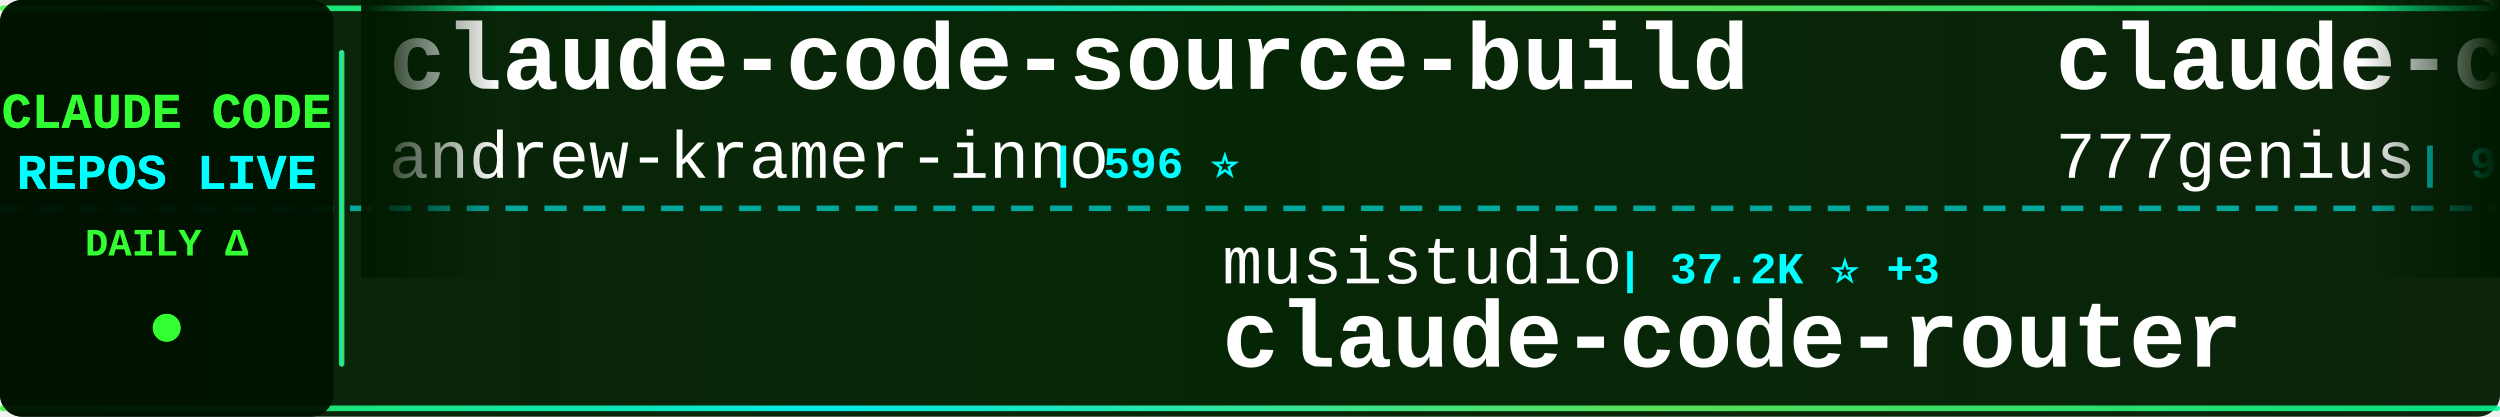
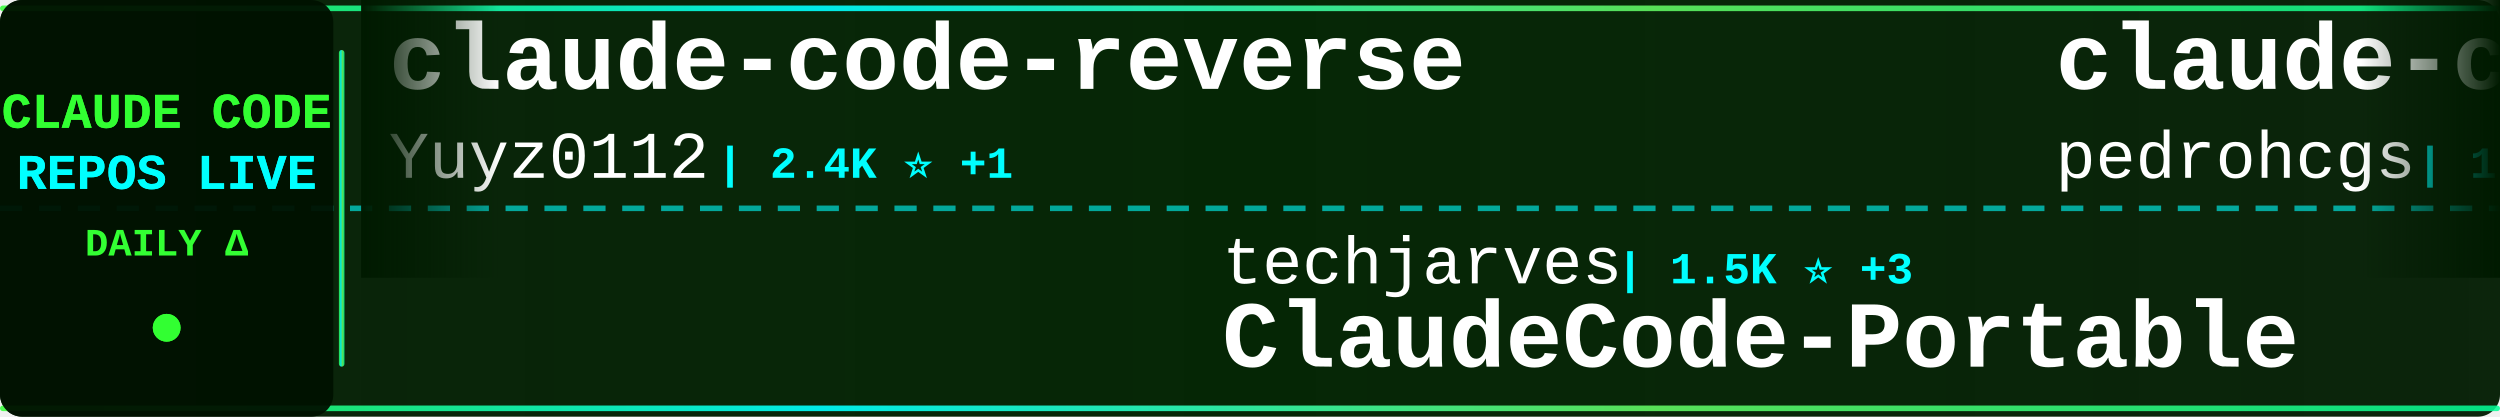
<svg xmlns="http://www.w3.org/2000/svg" width="900" height="150">
  <defs>
    <linearGradient id="tickerBg" x1="0%" y1="0%" x2="100%" y2="0%">
      <stop offset="0%" style="stop-color:#001a00;stop-opacity:0.95" />
      <stop offset="50%" style="stop-color:#002200;stop-opacity:0.98" />
      <stop offset="100%" style="stop-color:#001a00;stop-opacity:0.95" />
    </linearGradient>
    <linearGradient id="borderGrad" x1="0%" y1="0%" x2="100%" y2="0%">
      <stop offset="0%" style="stop-color:#33ff33;stop-opacity:0.85">
        <animate attributeName="stop-opacity" values="0.85;1;0.85" dur="2s" repeatCount="indefinite" />
      </stop>
      <stop offset="33%" style="stop-color:#00ffff;stop-opacity:0.9">
        <animate attributeName="stop-opacity" values="0.9;1;0.9" dur="2.2s" repeatCount="indefinite" />
      </stop>
      <stop offset="66%" style="stop-color:#66ff66;stop-opacity:0.85">
        <animate attributeName="stop-opacity" values="0.85;1;0.85" dur="1.8s" repeatCount="indefinite" />
      </stop>
      <stop offset="100%" style="stop-color:#00ff99;stop-opacity:0.85">
        <animate attributeName="stop-opacity" values="0.85;1;0.85" dur="2s" repeatCount="indefinite" />
      </stop>
    </linearGradient>
    <filter id="textGlow">
      <feGaussianBlur stdDeviation="0.1" result="coloredBlur" />
      <feMerge>
        <feMergeNode in="coloredBlur" />
        <feMergeNode in="SourceGraphic" />
      </feMerge>
    </filter>
    <filter id="metricGlow">
      <feGaussianBlur stdDeviation="0.2" result="coloredBlur" />
      <feMerge>
        <feMergeNode in="coloredBlur" />
        <feMergeNode in="SourceGraphic" />
      </feMerge>
    </filter>
    <linearGradient id="leftFade" x1="0%" y1="0%" x2="100%" y2="0%">
      <stop offset="0%" style="stop-color:#001a00;stop-opacity:1" />
      <stop offset="100%" style="stop-color:#001a00;stop-opacity:0" />
    </linearGradient>
    <linearGradient id="rightFade" x1="0%" y1="0%" x2="100%" y2="0%">
      <stop offset="0%" style="stop-color:#001a00;stop-opacity:0" />
      <stop offset="100%" style="stop-color:#001a00;stop-opacity:1" />
    </linearGradient>
  </defs>
  <rect width="900" height="150" fill="url(#tickerBg)" rx="8" />
  <rect x="0" y="2" width="900" height="2" fill="url(#borderGrad)" rx="1" />
  <rect x="0" y="146" width="900" height="2" fill="url(#borderGrad)" rx="1" />
  <line x1="0" y1="75" x2="900" y2="75" stroke="#00ffff" stroke-width="2" stroke-dasharray="8 6" opacity="0.6" />
  <rect x="0" y="0" width="120" height="150" fill="#001100" opacity="0.95" rx="8" />
  <text x="60" y="46" font-family="'Courier New', monospace" font-size="18" font-weight="bold" fill="#33ff33" text-anchor="middle" filter="url(#textGlow)">
    CLAUDE CODE
  </text>
  <text x="60" y="68" font-family="'Courier New', monospace" font-size="18" font-weight="bold" fill="#00ffff" text-anchor="middle" filter="url(#textGlow)">
    REPOS LIVE
  </text>
  <text x="60" y="92" font-family="'Courier New', monospace" font-size="14" font-weight="bold" fill="#33ff33" text-anchor="middle">
    DAILY Δ
  </text>
  <circle cx="60" cy="118" r="5" fill="#33ff33" filter="url(#metricGlow)">
    <animate attributeName="r" values="4;6;4" dur="1.5s" repeatCount="indefinite" />
    <animate attributeName="opacity" values="0.6;1;0.6" dur="1.5s" repeatCount="indefinite" />
  </circle>
  <rect x="122" y="18" width="2" height="114" fill="url(#borderGrad)" rx="1" />
  <clipPath id="tickerClip">
    <rect x="130" y="0" width="770" height="150" />
  </clipPath>
  <g clip-path="url(#tickerClip)">
    <g id="tickerItems">
      <animateTransform attributeName="transform" attributeType="XML" type="translate" from="0 0" to="-3000 0" dur="54s" repeatCount="indefinite" />
      <g transform="translate(0, 0)">
-         <text x="140" y="32" font-family="'Courier New', monospace" font-size="34" font-weight="bold" fill="#ffffff">claude-code-source-build</text>
-         <text x="140" y="64" font-family="'Courier New', monospace" font-size="24" font-weight="normal" fill="#ffffff" opacity="1.0">andrew-kramer-inno</text>
-         <text x="378" y="64" font-family="'Courier New', monospace" font-size="16" font-weight="bold" fill="#00ffff"> | 596 ⭐</text>
+         <text x="140" y="32" font-family="'Courier New', monospace" font-size="34" font-weight="bold" fill="#ffffff">claude-code-reverse</text>
+         <text x="140" y="64" font-family="'Courier New', monospace" font-size="24" font-weight="normal" fill="#ffffff" opacity="1.0">Yuyz0112</text>
+         <text x="258" y="64" font-family="'Courier New', monospace" font-size="16" font-weight="bold" fill="#00ffff"> | 2.4K ⭐ +1</text>
      </g>
      <g transform="translate(300, 0)">
-         <text x="140" y="102" font-family="'Courier New', monospace" font-size="24" font-weight="normal" fill="#ffffff" opacity="1.0">musistudio</text>
-         <text x="282" y="102" font-family="'Courier New', monospace" font-size="16" font-weight="bold" fill="#00ffff"> | 37.2K ⭐ +3</text>
-         <text x="140" y="132" font-family="'Courier New', monospace" font-size="34" font-weight="bold" fill="#ffffff">claude-code-router</text>
+         <text x="140" y="102" font-family="'Courier New', monospace" font-size="24" font-weight="normal" fill="#ffffff" opacity="1.0">techjarves</text>
+         <text x="282" y="102" font-family="'Courier New', monospace" font-size="16" font-weight="bold" fill="#00ffff"> | 1.5K ⭐ +3</text>
+         <text x="140" y="132" font-family="'Courier New', monospace" font-size="34" font-weight="bold" fill="#ffffff">ClaudeCode-Portable</text>
      </g>
      <g transform="translate(600, 0)">
-         <text x="140" y="32" font-family="'Courier New', monospace" font-size="34" font-weight="bold" fill="#ffffff">claude-code-source-code</text>
-         <text x="140" y="64" font-family="'Courier New', monospace" font-size="24" font-weight="normal" fill="#ffffff" opacity="1.0">777genius</text>
-         <text x="270" y="64" font-family="'Courier New', monospace" font-size="16" font-weight="bold" fill="#00ffff"> | 931 ⭐</text>
+         <text x="140" y="32" font-family="'Courier New', monospace" font-size="34" font-weight="bold" fill="#ffffff">claude-code-my-workflow</text>
+         <text x="140" y="64" font-family="'Courier New', monospace" font-size="24" font-weight="normal" fill="#ffffff" opacity="1.0">pedrohcgs</text>
+         <text x="270" y="64" font-family="'Courier New', monospace" font-size="16" font-weight="bold" fill="#00ffff"> | 1.6K ⭐ +2</text>
      </g>
      <g transform="translate(900, 0)">
-         <text x="140" y="102" font-family="'Courier New', monospace" font-size="24" font-weight="normal" fill="#ffffff" opacity="1.0">isboyjc</text>
-         <text x="246" y="102" font-family="'Courier New', monospace" font-size="16" font-weight="bold" fill="#00ffff"> | 162 ⭐</text>
-         <text x="140" y="132" font-family="'Courier New', monospace" font-size="34" font-weight="bold" fill="#ffffff">claude-code</text>
+         <text x="140" y="102" font-family="'Courier New', monospace" font-size="24" font-weight="normal" fill="#ffffff" opacity="1.0">disler</text>
+         <text x="234" y="102" font-family="'Courier New', monospace" font-size="16" font-weight="bold" fill="#00ffff"> | 3.9K ⭐</text>
+         <text x="140" y="132" font-family="'Courier New', monospace" font-size="34" font-weight="bold" fill="#ffffff">claude-code-hooks-master...</text>
      </g>
      <g transform="translate(1200, 0)">
        <text x="140" y="32" font-family="'Courier New', monospace" font-size="34" font-weight="bold" fill="#ffffff">claude-code-video-toolki...</text>
        <text x="140" y="64" font-family="'Courier New', monospace" font-size="24" font-weight="normal" fill="#ffffff" opacity="1.0">digitalsamba</text>
-         <text x="306" y="64" font-family="'Courier New', monospace" font-size="16" font-weight="bold" fill="#00ffff"> | 2.1K ⭐ +1</text>
+         <text x="306" y="64" font-family="'Courier New', monospace" font-size="16" font-weight="bold" fill="#00ffff"> | 2.1K ⭐</text>
      </g>
      <g transform="translate(1500, 0)">
-         <text x="140" y="102" font-family="'Courier New', monospace" font-size="24" font-weight="normal" fill="#ffffff" opacity="1.0">frankbria</text>
-         <text x="270" y="102" font-family="'Courier New', monospace" font-size="16" font-weight="bold" fill="#00ffff"> | 9.6K ⭐</text>
-         <text x="140" y="132" font-family="'Courier New', monospace" font-size="34" font-weight="bold" fill="#ffffff">ralph-claude-code</text>
+         <text x="140" y="102" font-family="'Courier New', monospace" font-size="24" font-weight="normal" fill="#ffffff" opacity="1.0">jqueryscript</text>
+         <text x="306" y="102" font-family="'Courier New', monospace" font-size="16" font-weight="bold" fill="#00ffff"> | 514 ⭐</text>
+         <text x="140" y="132" font-family="'Courier New', monospace" font-size="34" font-weight="bold" fill="#ffffff">awesome-claude-code</text>
      </g>
      <g transform="translate(1800, 0)">
-         <text x="140" y="32" font-family="'Courier New', monospace" font-size="34" font-weight="bold" fill="#ffffff">Claude-Code</text>
-         <text x="140" y="64" font-family="'Courier New', monospace" font-size="24" font-weight="normal" fill="#ffffff" opacity="1.0">pengchengneo</text>
-         <text x="306" y="64" font-family="'Courier New', monospace" font-size="16" font-weight="bold" fill="#00ffff"> | 1.8K ⭐ +1</text>
+         <text x="140" y="32" font-family="'Courier New', monospace" font-size="34" font-weight="bold" fill="#ffffff">claude-code-tips</text>
+         <text x="140" y="64" font-family="'Courier New', monospace" font-size="24" font-weight="normal" fill="#ffffff" opacity="1.0">ykdojo</text>
+         <text x="234" y="64" font-family="'Courier New', monospace" font-size="16" font-weight="bold" fill="#00ffff"> | 10.1K ⭐ +1</text>
      </g>
      <g transform="translate(2100, 0)">
-         <text x="140" y="102" font-family="'Courier New', monospace" font-size="24" font-weight="normal" fill="#ffffff" opacity="1.0">Chachamaru127</text>
-         <text x="318" y="102" font-family="'Courier New', monospace" font-size="16" font-weight="bold" fill="#00ffff"> | 3.1K ⭐</text>
-         <text x="140" y="132" font-family="'Courier New', monospace" font-size="34" font-weight="bold" fill="#ffffff">claude-code-harness</text>
+         <text x="140" y="102" font-family="'Courier New', monospace" font-size="24" font-weight="normal" fill="#ffffff" opacity="1.0">huangserva</text>
+         <text x="282" y="102" font-family="'Courier New', monospace" font-size="16" font-weight="bold" fill="#00ffff"> | 628 ⭐</text>
+         <text x="140" y="132" font-family="'Courier New', monospace" font-size="34" font-weight="bold" fill="#ffffff">claude-code-cli</text>
      </g>
      <g transform="translate(2400, 0)">
-         <text x="140" y="32" font-family="'Courier New', monospace" font-size="34" font-weight="bold" fill="#ffffff">Claude-Code</text>
-         <text x="140" y="64" font-family="'Courier New', monospace" font-size="24" font-weight="normal" fill="#ffffff" opacity="1.0">OrcaWhisper</text>
-         <text x="294" y="64" font-family="'Courier New', monospace" font-size="16" font-weight="bold" fill="#00ffff"> | 96 ⭐</text>
+         <text x="140" y="32" font-family="'Courier New', monospace" font-size="34" font-weight="bold" fill="#ffffff">Claude-Code-Source-Study</text>
+         <text x="140" y="64" font-family="'Courier New', monospace" font-size="24" font-weight="normal" fill="#ffffff" opacity="1.0">luyao618</text>
+         <text x="258" y="64" font-family="'Courier New', monospace" font-size="16" font-weight="bold" fill="#00ffff"> | 1.7K ⭐</text>
      </g>
      <g transform="translate(2700, 0)">
-         <text x="140" y="102" font-family="'Courier New', monospace" font-size="24" font-weight="normal" fill="#ffffff" opacity="1.0">kodu-ai</text>
-         <text x="246" y="102" font-family="'Courier New', monospace" font-size="16" font-weight="bold" fill="#00ffff"> | 5.2K ⭐</text>
-         <text x="140" y="132" font-family="'Courier New', monospace" font-size="34" font-weight="bold" fill="#ffffff">claude-coder</text>
+         <text x="140" y="102" font-family="'Courier New', monospace" font-size="24" font-weight="normal" fill="#ffffff" opacity="1.0">JrCx7scC</text>
+         <text x="258" y="102" font-family="'Courier New', monospace" font-size="16" font-weight="bold" fill="#00ffff"> | 376 ⭐</text>
+         <text x="140" y="132" font-family="'Courier New', monospace" font-size="34" font-weight="bold" fill="#ffffff">claude-code-source</text>
      </g>
      <g transform="translate(3000, 0)">
-         <text x="140" y="32" font-family="'Courier New', monospace" font-size="34" font-weight="bold" fill="#ffffff">claude-code-source-build</text>
-         <text x="140" y="64" font-family="'Courier New', monospace" font-size="24" font-weight="normal" fill="#ffffff" opacity="1.0">andrew-kramer-inno</text>
-         <text x="378" y="64" font-family="'Courier New', monospace" font-size="16" font-weight="bold" fill="#00ffff"> | 596 ⭐</text>
+         <text x="140" y="32" font-family="'Courier New', monospace" font-size="34" font-weight="bold" fill="#ffffff">claude-code-reverse</text>
+         <text x="140" y="64" font-family="'Courier New', monospace" font-size="24" font-weight="normal" fill="#ffffff" opacity="1.0">Yuyz0112</text>
+         <text x="258" y="64" font-family="'Courier New', monospace" font-size="16" font-weight="bold" fill="#00ffff"> | 2.4K ⭐ +1</text>
      </g>
      <g transform="translate(3300, 0)">
-         <text x="140" y="102" font-family="'Courier New', monospace" font-size="24" font-weight="normal" fill="#ffffff" opacity="1.0">musistudio</text>
-         <text x="282" y="102" font-family="'Courier New', monospace" font-size="16" font-weight="bold" fill="#00ffff"> | 37.2K ⭐ +3</text>
-         <text x="140" y="132" font-family="'Courier New', monospace" font-size="34" font-weight="bold" fill="#ffffff">claude-code-router</text>
+         <text x="140" y="102" font-family="'Courier New', monospace" font-size="24" font-weight="normal" fill="#ffffff" opacity="1.0">techjarves</text>
+         <text x="282" y="102" font-family="'Courier New', monospace" font-size="16" font-weight="bold" fill="#00ffff"> | 1.5K ⭐ +3</text>
+         <text x="140" y="132" font-family="'Courier New', monospace" font-size="34" font-weight="bold" fill="#ffffff">ClaudeCode-Portable</text>
      </g>
      <g transform="translate(3600, 0)">
-         <text x="140" y="32" font-family="'Courier New', monospace" font-size="34" font-weight="bold" fill="#ffffff">claude-code-source-code</text>
-         <text x="140" y="64" font-family="'Courier New', monospace" font-size="24" font-weight="normal" fill="#ffffff" opacity="1.0">777genius</text>
-         <text x="270" y="64" font-family="'Courier New', monospace" font-size="16" font-weight="bold" fill="#00ffff"> | 931 ⭐</text>
+         <text x="140" y="32" font-family="'Courier New', monospace" font-size="34" font-weight="bold" fill="#ffffff">claude-code-my-workflow</text>
+         <text x="140" y="64" font-family="'Courier New', monospace" font-size="24" font-weight="normal" fill="#ffffff" opacity="1.0">pedrohcgs</text>
+         <text x="270" y="64" font-family="'Courier New', monospace" font-size="16" font-weight="bold" fill="#00ffff"> | 1.6K ⭐ +2</text>
      </g>
      <g transform="translate(3900, 0)">
-         <text x="140" y="102" font-family="'Courier New', monospace" font-size="24" font-weight="normal" fill="#ffffff" opacity="1.0">isboyjc</text>
-         <text x="246" y="102" font-family="'Courier New', monospace" font-size="16" font-weight="bold" fill="#00ffff"> | 162 ⭐</text>
-         <text x="140" y="132" font-family="'Courier New', monospace" font-size="34" font-weight="bold" fill="#ffffff">claude-code</text>
+         <text x="140" y="102" font-family="'Courier New', monospace" font-size="24" font-weight="normal" fill="#ffffff" opacity="1.0">disler</text>
+         <text x="234" y="102" font-family="'Courier New', monospace" font-size="16" font-weight="bold" fill="#00ffff"> | 3.9K ⭐</text>
+         <text x="140" y="132" font-family="'Courier New', monospace" font-size="34" font-weight="bold" fill="#ffffff">claude-code-hooks-master...</text>
      </g>
    </g>
  </g>
  <rect x="130" y="0" width="50" height="100" fill="url(#leftFade)" />
  <rect x="850" y="0" width="50" height="100" fill="url(#rightFade)" />
</svg>
